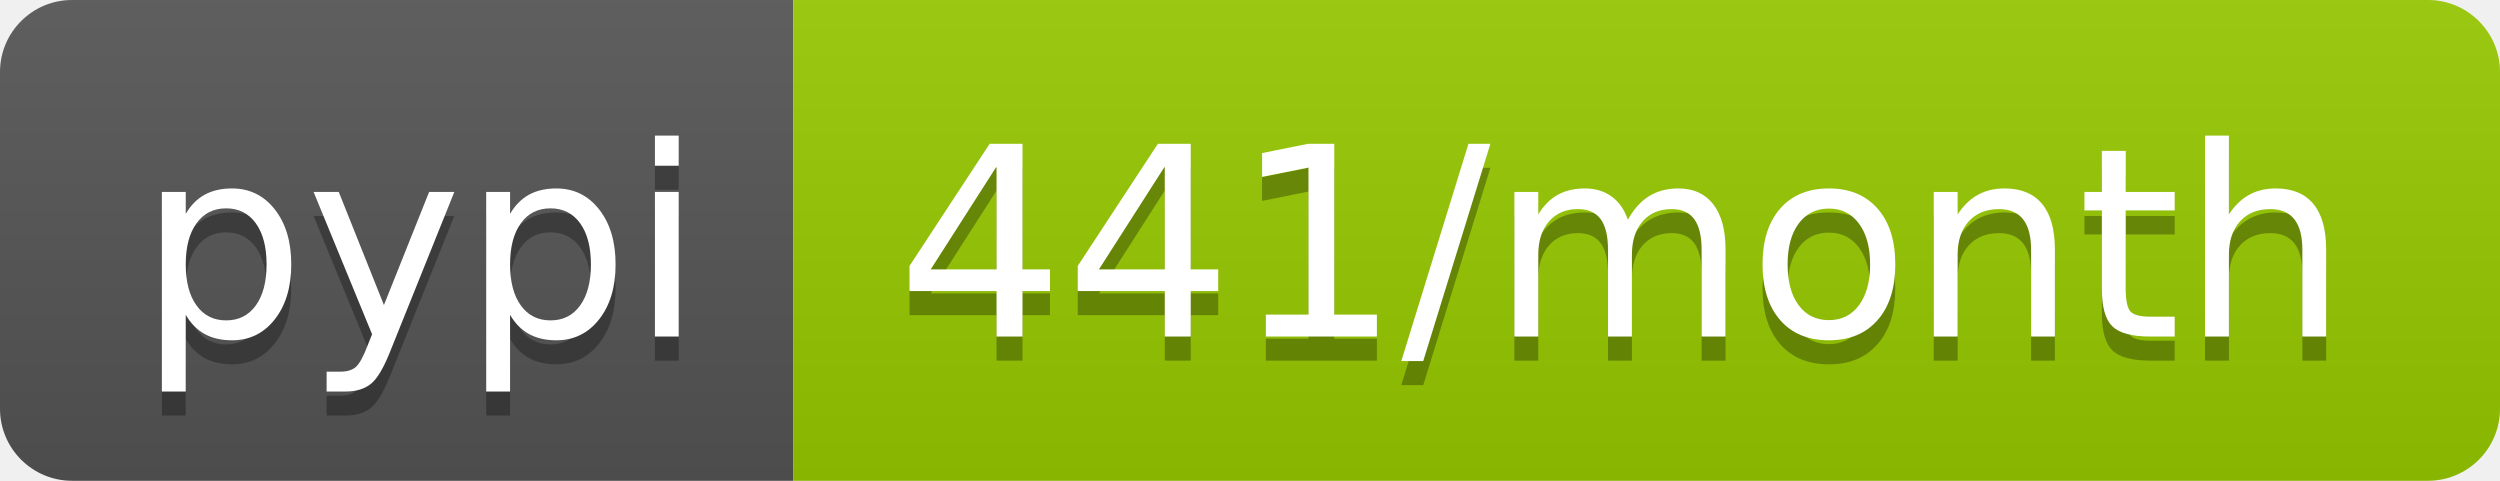
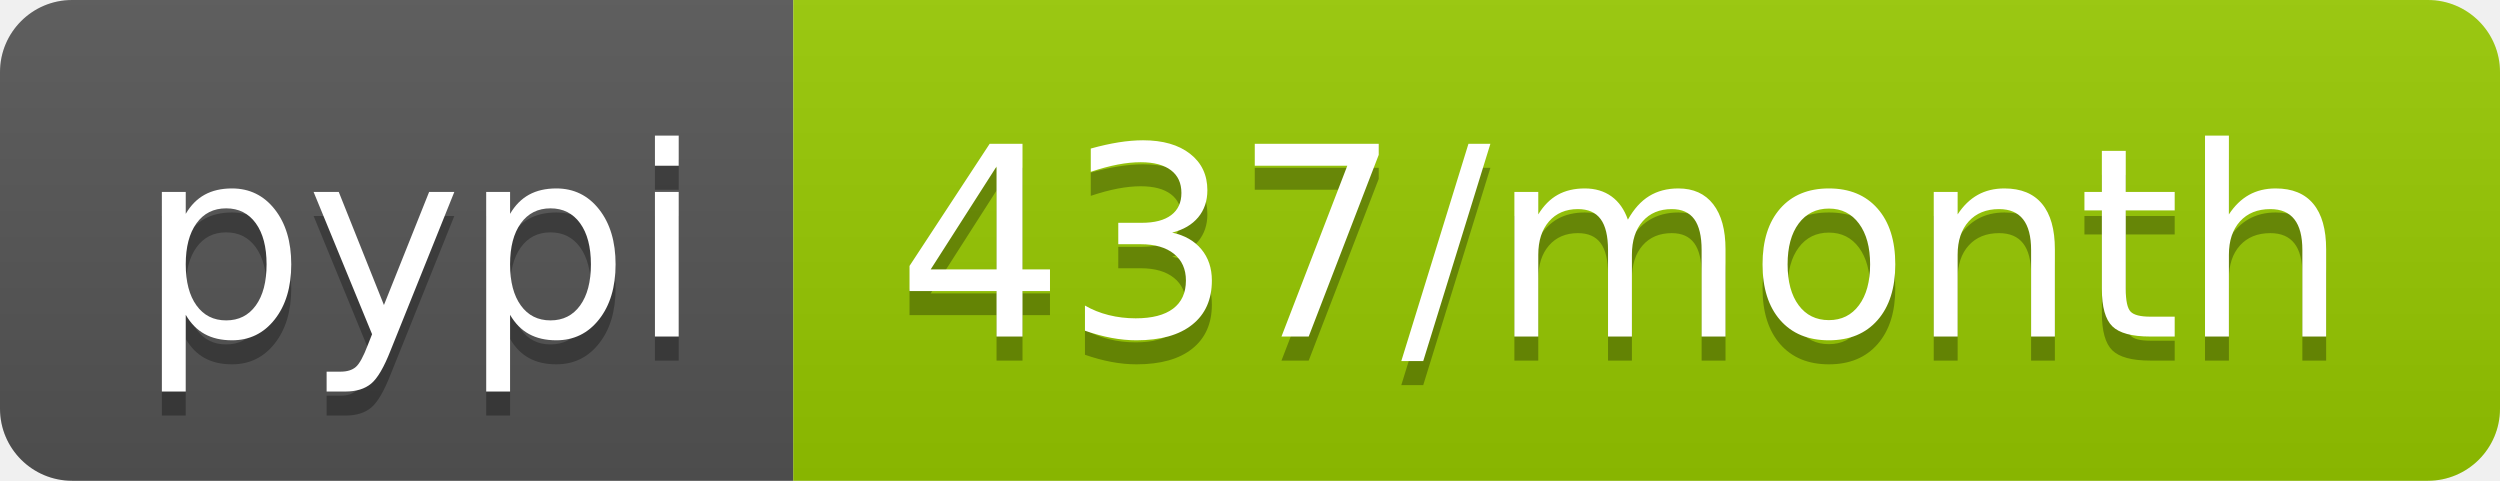
<svg xmlns="http://www.w3.org/2000/svg" width="104" height="20">
  <linearGradient id="b" x2="0" y2="100%">
    <stop offset="0" stop-color="#bbb" stop-opacity=".1" />
    <stop offset="1" stop-opacity=".1" />
  </linearGradient>
  <clipPath id="a">
    <rect width="104" height="20" rx="3" fill="#fff" />
  </clipPath>
  <g clip-path="url(#a)">
    <path fill="#555" d="M0 0h33v20H0z" />
    <path fill="#97ca00" d="M33 0h71v20H33z" />
    <path fill="url(#b)" d="M0 0h104v20H0z" />
  </g>
  <g fill="#fff" text-anchor="middle" font-family="DejaVu Sans,Verdana,Geneva,sans-serif" font-size="110">
    <text x="175" y="150" fill="#010101" fill-opacity=".3" transform="scale(.1)" textLength="230">pypi</text>
    <text x="175" y="140" transform="scale(.1)" textLength="230">pypi</text>
-     <text x="675" y="150" fill="#010101" fill-opacity=".3" transform="scale(.1)" textLength="610">441/month</text>
-     <text x="675" y="140" transform="scale(.1)" textLength="610">441/month</text>
+     <text x="675" y="150" fill="#010101" fill-opacity=".3" transform="scale(.1)" textLength="610">437/month</text>
+     <text x="675" y="140" transform="scale(.1)" textLength="610">437/month</text>
  </g>
</svg>
